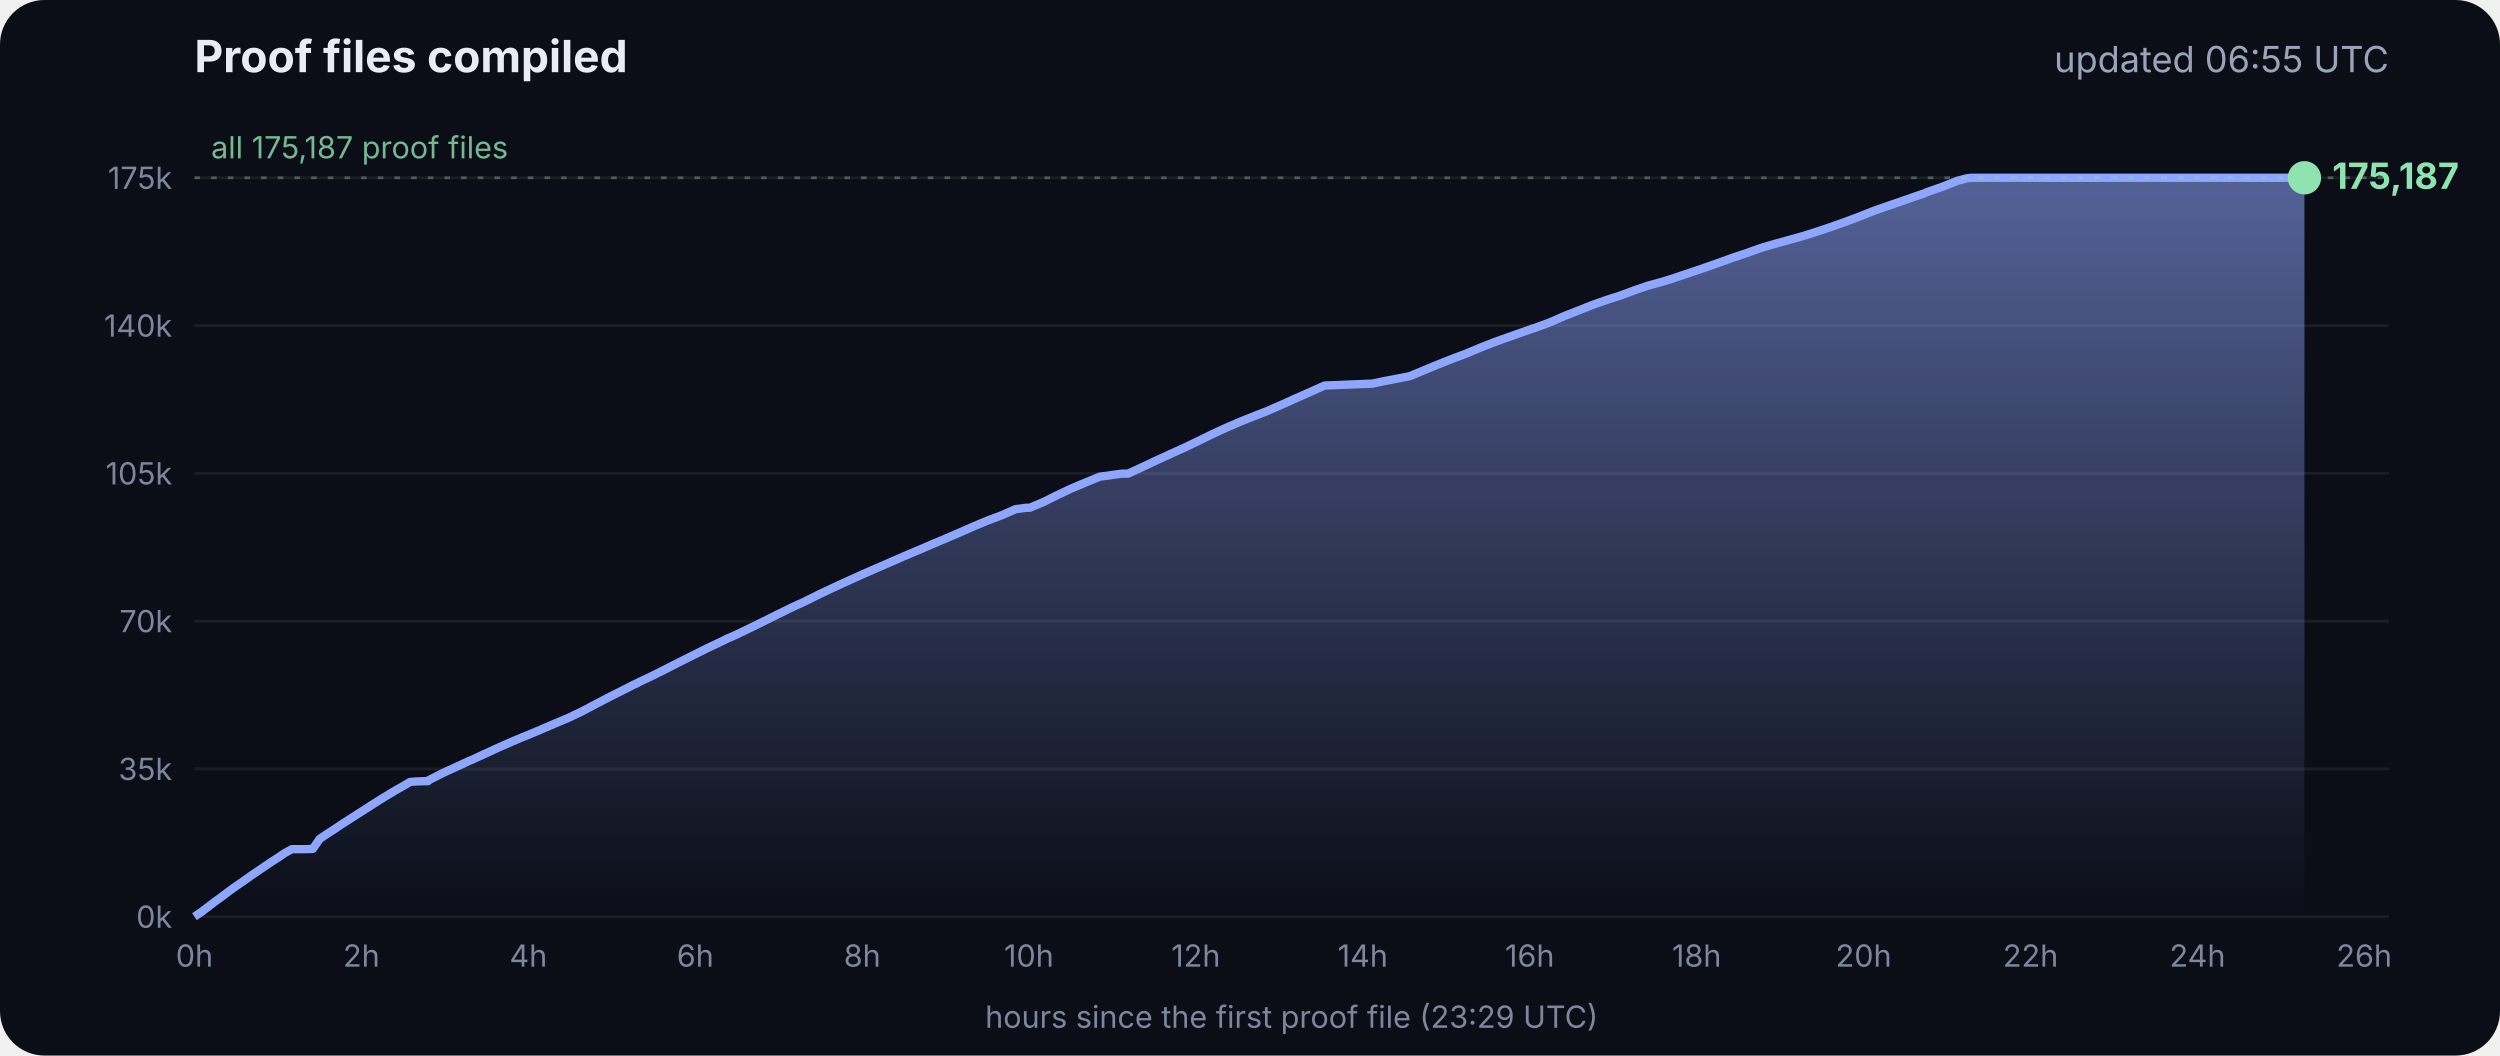
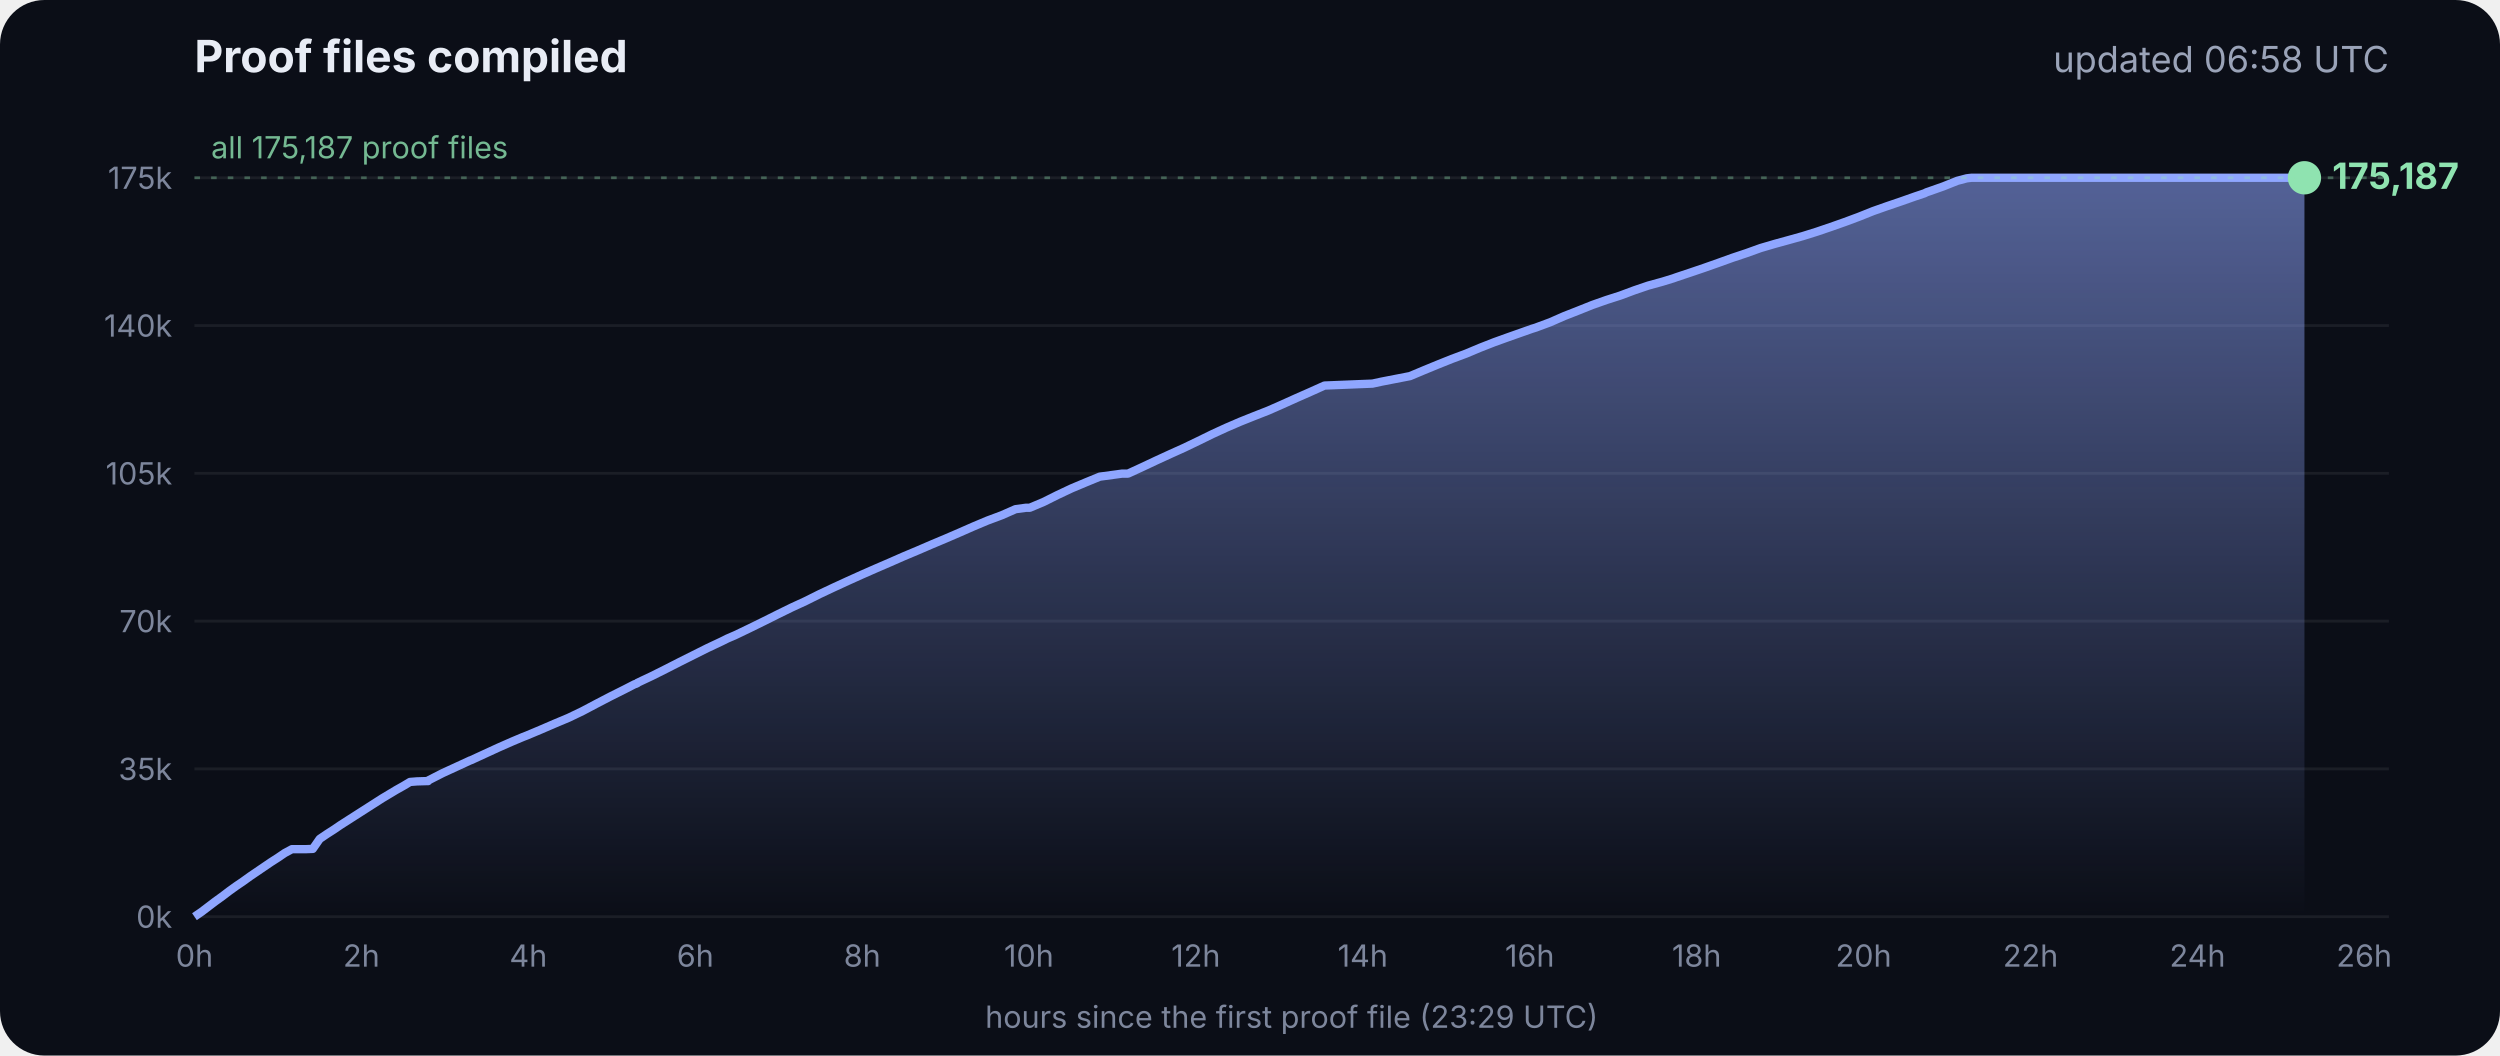
<svg xmlns="http://www.w3.org/2000/svg" viewBox="0 0 900 380" font-family="Inter, -apple-system, Segoe UI, sans-serif">
  <defs>
    <linearGradient id="g" x1="0" y1="0" x2="0" y2="1">
      <stop offset="0" stop-color="#8fa6ff" stop-opacity=".55" />
      <stop offset="1" stop-color="#8fa6ff" stop-opacity="0" />
    </linearGradient>
  </defs>
  <rect width="900" height="380" rx="16" fill="#0b0e17" />
  <text x="70" y="26" fill="#e8ecf5" font-size="16" font-weight="700">Proof files compiled</text>
-   <text x="860" y="26" fill="#9aa3b8" font-size="13" text-anchor="end">updated 06:55 UTC</text>
+   <text x="860" y="26" fill="#9aa3b8" font-size="13" text-anchor="end">updated 06:58 UTC</text>
  <line x1="70" x2="860" y1="330.0" y2="330.0" stroke="#ffffff" stroke-opacity=".07" />
  <text x="62" y="334.0" fill="#7d869c" font-size="11" text-anchor="end">0k</text>
  <line x1="70" x2="860" y1="276.8" y2="276.8" stroke="#ffffff" stroke-opacity=".07" />
  <text x="62" y="280.8" fill="#7d869c" font-size="11" text-anchor="end">35k</text>
  <line x1="70" x2="860" y1="223.6" y2="223.6" stroke="#ffffff" stroke-opacity=".07" />
  <text x="62" y="227.6" fill="#7d869c" font-size="11" text-anchor="end">70k</text>
  <line x1="70" x2="860" y1="170.4" y2="170.4" stroke="#ffffff" stroke-opacity=".07" />
  <text x="62" y="174.4" fill="#7d869c" font-size="11" text-anchor="end">105k</text>
  <line x1="70" x2="860" y1="117.2" y2="117.2" stroke="#ffffff" stroke-opacity=".07" />
  <text x="62" y="121.2" fill="#7d869c" font-size="11" text-anchor="end">140k</text>
  <line x1="70" x2="860" y1="64.0" y2="64.0" stroke="#ffffff" stroke-opacity=".07" />
  <text x="62" y="68.0" fill="#7d869c" font-size="11" text-anchor="end">175k</text>
  <text x="70.0" y="348" fill="#7d869c" font-size="11" text-anchor="middle">0h</text>
  <text x="130.1" y="348" fill="#7d869c" font-size="11" text-anchor="middle">2h</text>
  <text x="190.2" y="348" fill="#7d869c" font-size="11" text-anchor="middle">4h</text>
  <text x="250.3" y="348" fill="#7d869c" font-size="11" text-anchor="middle">6h</text>
  <text x="310.4" y="348" fill="#7d869c" font-size="11" text-anchor="middle">8h</text>
  <text x="370.4" y="348" fill="#7d869c" font-size="11" text-anchor="middle">10h</text>
  <text x="430.5" y="348" fill="#7d869c" font-size="11" text-anchor="middle">12h</text>
  <text x="490.6" y="348" fill="#7d869c" font-size="11" text-anchor="middle">14h</text>
  <text x="550.7" y="348" fill="#7d869c" font-size="11" text-anchor="middle">16h</text>
  <text x="610.8" y="348" fill="#7d869c" font-size="11" text-anchor="middle">18h</text>
  <text x="670.9" y="348" fill="#7d869c" font-size="11" text-anchor="middle">20h</text>
  <text x="731.0" y="348" fill="#7d869c" font-size="11" text-anchor="middle">22h</text>
  <text x="791.1" y="348" fill="#7d869c" font-size="11" text-anchor="middle">24h</text>
  <text x="851.1" y="348" fill="#7d869c" font-size="11" text-anchor="middle">26h</text>
  <polygon points="70.0,330.0 70.0,330.0 72.5,328.3 75.0,326.4 77.5,324.5 80.0,322.7 82.5,320.8 85.0,319.0 87.5,317.3 90.0,315.5 92.5,313.8 95.0,312.1 97.5,310.4 100.0,308.8 102.5,307.1 105.1,305.7 107.6,305.7 110.1,305.7 112.6,305.6 115.1,302.0 117.6,300.3 120.1,298.7 122.6,297.0 125.1,295.4 127.6,293.8 130.1,292.2 132.6,290.6 135.1,289.0 137.6,287.4 140.1,285.9 142.6,284.4 145.1,283.0 147.6,281.5 150.1,281.3 153.5,281.2 153.7,281.2 154.1,281.2 154.3,280.9 159.4,278.3 164.4,276.0 169.4,273.7 169.5,273.7 174.5,271.4 179.5,269.1 184.5,266.9 188.3,265.3 189.6,264.8 194.6,262.7 199.7,260.5 204.7,258.4 209.7,256.0 214.8,253.3 219.8,250.7 224.8,248.2 228.5,246.3 228.9,246.2 229.5,245.9 229.5,245.8 234.6,243.4 239.6,240.9 244.7,238.3 249.7,235.8 254.7,233.3 259.8,230.9 261.8,229.9 264.8,228.6 269.8,226.2 274.9,223.7 279.9,221.2 285.0,218.7 290.0,216.4 295.0,213.9 300.1,211.5 305.1,209.2 310.2,206.9 315.2,204.7 320.3,202.5 325.3,200.3 330.3,198.2 335.4,196.0 340.4,193.9 345.5,191.7 350.5,189.5 355.5,187.4 360.6,185.5 365.6,183.3 369.3,182.8 370.7,182.8 375.7,180.7 380.7,178.2 385.8,175.8 390.8,173.7 395.9,171.6 404.0,170.5 406.1,170.5 411.1,168.2 416.2,165.8 421.2,163.5 426.3,161.2 431.3,158.8 436.4,156.3 441.4,154.0 446.5,151.8 451.5,149.8 456.6,147.8 461.6,145.6 466.7,143.3 471.7,141.1 476.8,138.8 494.1,138.1 497.3,137.4 507.6,135.4 512.6,133.3 517.7,131.2 522.7,129.2 527.8,127.3 532.8,125.2 537.9,123.2 542.9,121.4 548.0,119.6 551.4,118.4 553.0,117.9 553.5,117.7 558.1,116.0 563.1,113.8 568.2,111.8 573.2,109.8 578.3,108.0 583.3,106.4 588.4,104.5 593.4,102.8 598.5,101.4 602.4,100.2 603.5,99.8 608.6,98.1 613.6,96.4 618.7,94.6 623.7,92.8 628.8,91.1 633.8,89.3 635.5,88.8 638.9,87.8 644.0,86.4 649.0,85.0 654.1,83.4 659.1,81.7 664.2,79.9 669.3,78.0 674.3,76.0 679.4,74.2 684.4,72.5 689.5,70.7 692.8,69.6 693.6,69.2 694.5,68.9 699.6,67.1 704.6,65.1 708.0,64.2 708.8,64.1 709.7,64.0 713.4,64.0 715.2,64.0 718.5,64.0 723.5,64.0 728.6,64.0 733.7,64.0 738.7,64.0 743.7,64.0 748.8,64.0 753.9,64.0 758.9,64.0 764.0,64.0 769.0,64.0 774.1,64.0 779.1,64.0 784.2,64.0 789.2,64.0 794.3,64.0 797.0,64.0 798.2,64.0 799.3,64.0 804.4,64.0 809.4,64.0 814.5,64.0 818.9,64.0 819.1,64.0 819.5,64.0 822.0,64.0 824.6,64.0 826.0,64.0 826.0,64.0 826.4,64.0 828.9,64.0 829.2,64.0 829.6,64.0 829.6,330.0" fill="url(#g)" />
  <polyline points="70.0,330.0 72.5,328.3 75.0,326.4 77.5,324.5 80.0,322.7 82.5,320.8 85.0,319.0 87.5,317.3 90.0,315.5 92.5,313.8 95.0,312.1 97.5,310.4 100.0,308.8 102.5,307.1 105.1,305.7 107.6,305.7 110.1,305.7 112.6,305.6 115.1,302.0 117.6,300.3 120.1,298.7 122.6,297.0 125.1,295.4 127.6,293.8 130.1,292.2 132.6,290.6 135.1,289.0 137.6,287.4 140.1,285.9 142.6,284.4 145.1,283.0 147.6,281.5 150.1,281.3 153.5,281.2 153.7,281.2 154.1,281.2 154.3,280.9 159.4,278.3 164.4,276.0 169.4,273.7 169.5,273.7 174.5,271.4 179.5,269.1 184.5,266.9 188.3,265.3 189.6,264.8 194.6,262.7 199.7,260.5 204.7,258.4 209.7,256.0 214.8,253.3 219.8,250.7 224.8,248.2 228.5,246.3 228.9,246.2 229.5,245.9 229.5,245.8 234.6,243.4 239.6,240.9 244.7,238.3 249.7,235.8 254.7,233.3 259.8,230.9 261.8,229.9 264.8,228.6 269.8,226.2 274.9,223.7 279.9,221.2 285.0,218.7 290.0,216.4 295.0,213.9 300.1,211.5 305.1,209.2 310.2,206.9 315.2,204.7 320.3,202.5 325.3,200.3 330.3,198.2 335.4,196.0 340.4,193.9 345.5,191.7 350.5,189.5 355.5,187.4 360.6,185.5 365.6,183.3 369.3,182.8 370.7,182.8 375.7,180.7 380.7,178.2 385.8,175.8 390.8,173.7 395.9,171.6 404.0,170.5 406.1,170.5 411.1,168.2 416.2,165.8 421.2,163.5 426.3,161.2 431.3,158.8 436.4,156.3 441.4,154.0 446.5,151.8 451.5,149.8 456.6,147.8 461.6,145.6 466.7,143.3 471.7,141.1 476.8,138.8 494.1,138.1 497.3,137.4 507.6,135.4 512.6,133.3 517.7,131.2 522.7,129.2 527.8,127.3 532.8,125.2 537.9,123.2 542.9,121.4 548.0,119.6 551.4,118.4 553.0,117.9 553.5,117.7 558.1,116.0 563.1,113.8 568.2,111.8 573.2,109.8 578.3,108.0 583.3,106.4 588.4,104.5 593.4,102.8 598.5,101.4 602.4,100.2 603.5,99.8 608.6,98.1 613.6,96.4 618.7,94.6 623.7,92.8 628.8,91.1 633.8,89.3 635.5,88.8 638.9,87.8 644.0,86.4 649.0,85.0 654.1,83.4 659.1,81.7 664.2,79.9 669.3,78.0 674.3,76.0 679.4,74.2 684.4,72.5 689.5,70.7 692.8,69.6 693.6,69.2 694.5,68.9 699.6,67.1 704.6,65.1 708.0,64.2 708.8,64.1 709.7,64.0 713.4,64.0 715.2,64.0 718.5,64.0 723.5,64.0 728.6,64.0 733.7,64.0 738.7,64.0 743.7,64.0 748.8,64.0 753.9,64.0 758.9,64.0 764.0,64.0 769.0,64.0 774.1,64.0 779.1,64.0 784.2,64.0 789.2,64.0 794.3,64.0 797.0,64.0 798.2,64.0 799.3,64.0 804.4,64.0 809.4,64.0 814.5,64.0 818.9,64.0 819.1,64.0 819.5,64.0 822.0,64.0 824.6,64.0 826.0,64.0 826.0,64.0 826.4,64.0 828.9,64.0 829.2,64.0 829.6,64.0" fill="none" stroke="#8fa6ff" stroke-width="3" stroke-linejoin="round" />
  <circle cx="829.6" cy="64.0" r="6" fill="#8fe3b0" />
  <text x="839.6" y="68.0" fill="#8fe3b0" font-size="13" font-weight="700">175,187</text>
  <line x1="70" x2="860" y1="64.0" y2="64.0" stroke="#8fe3b0" stroke-opacity=".35" stroke-dasharray="2 4" />
  <text x="76" y="57.0" fill="#8fe3b0" fill-opacity=".8" font-size="11">all 175,187 proof files</text>
  <text x="465" y="370" fill="#7d869c" font-size="11" text-anchor="middle">hours since the first proof file (23:29 UTC)</text>
</svg>
